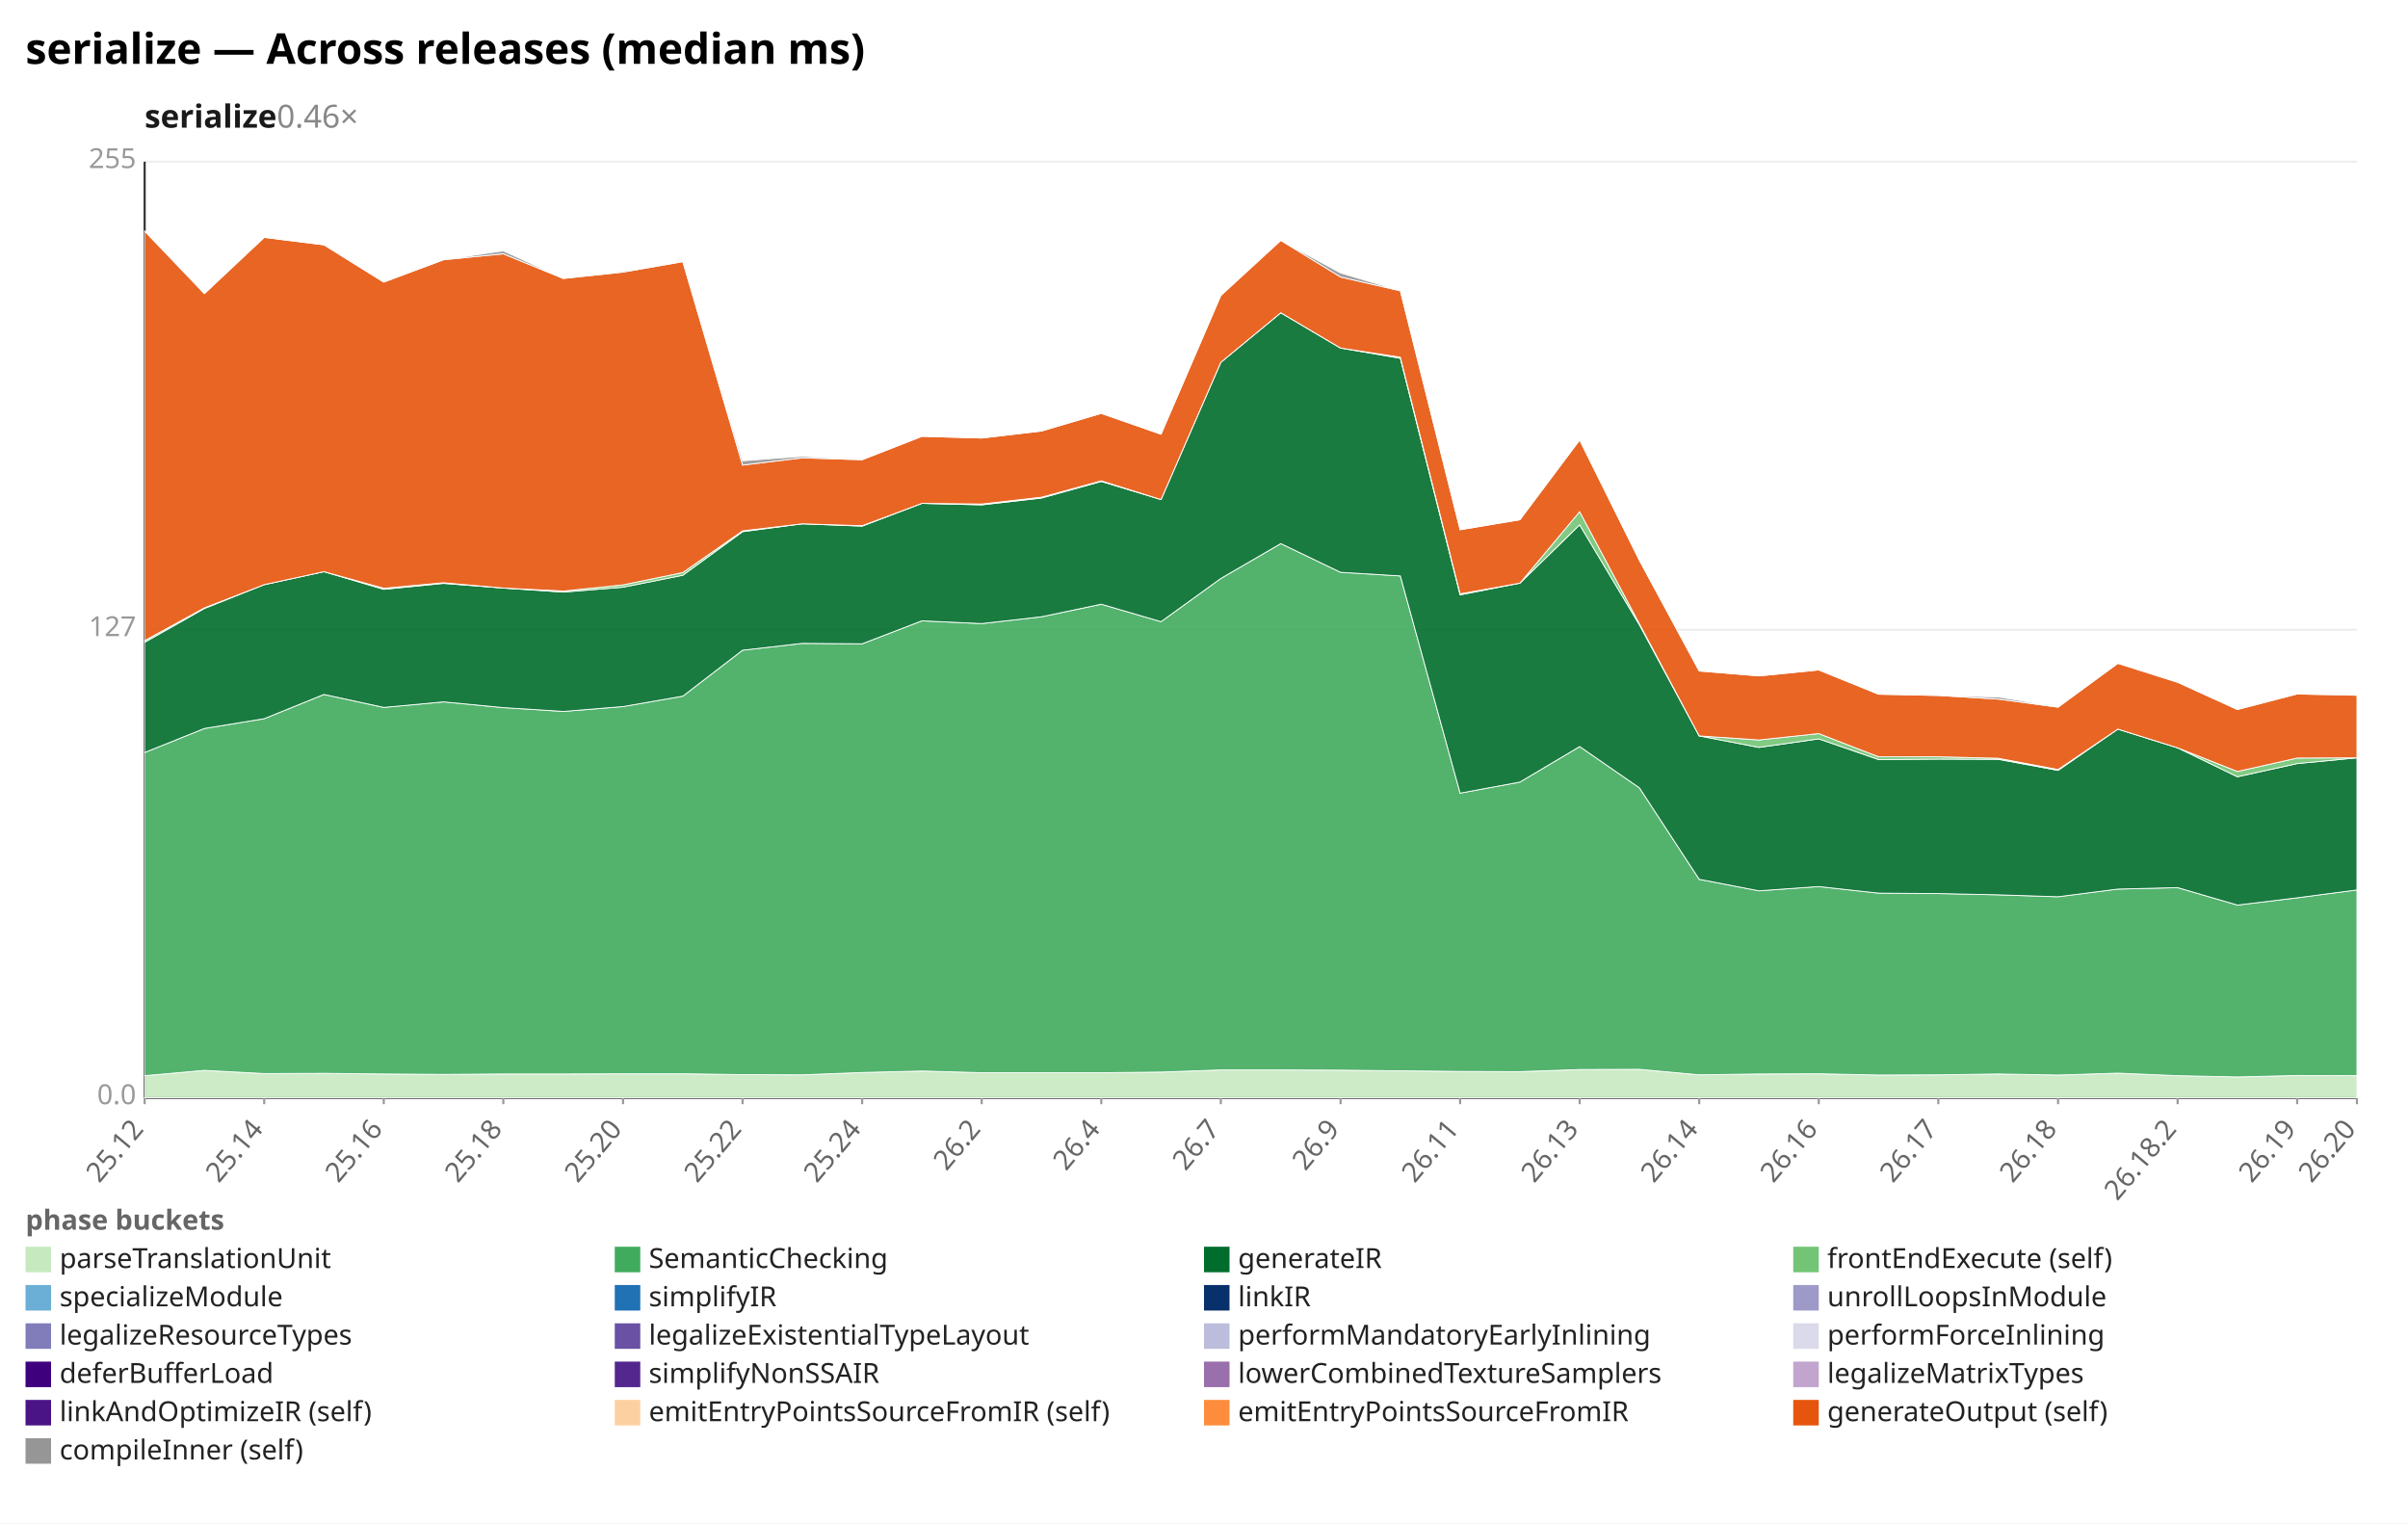
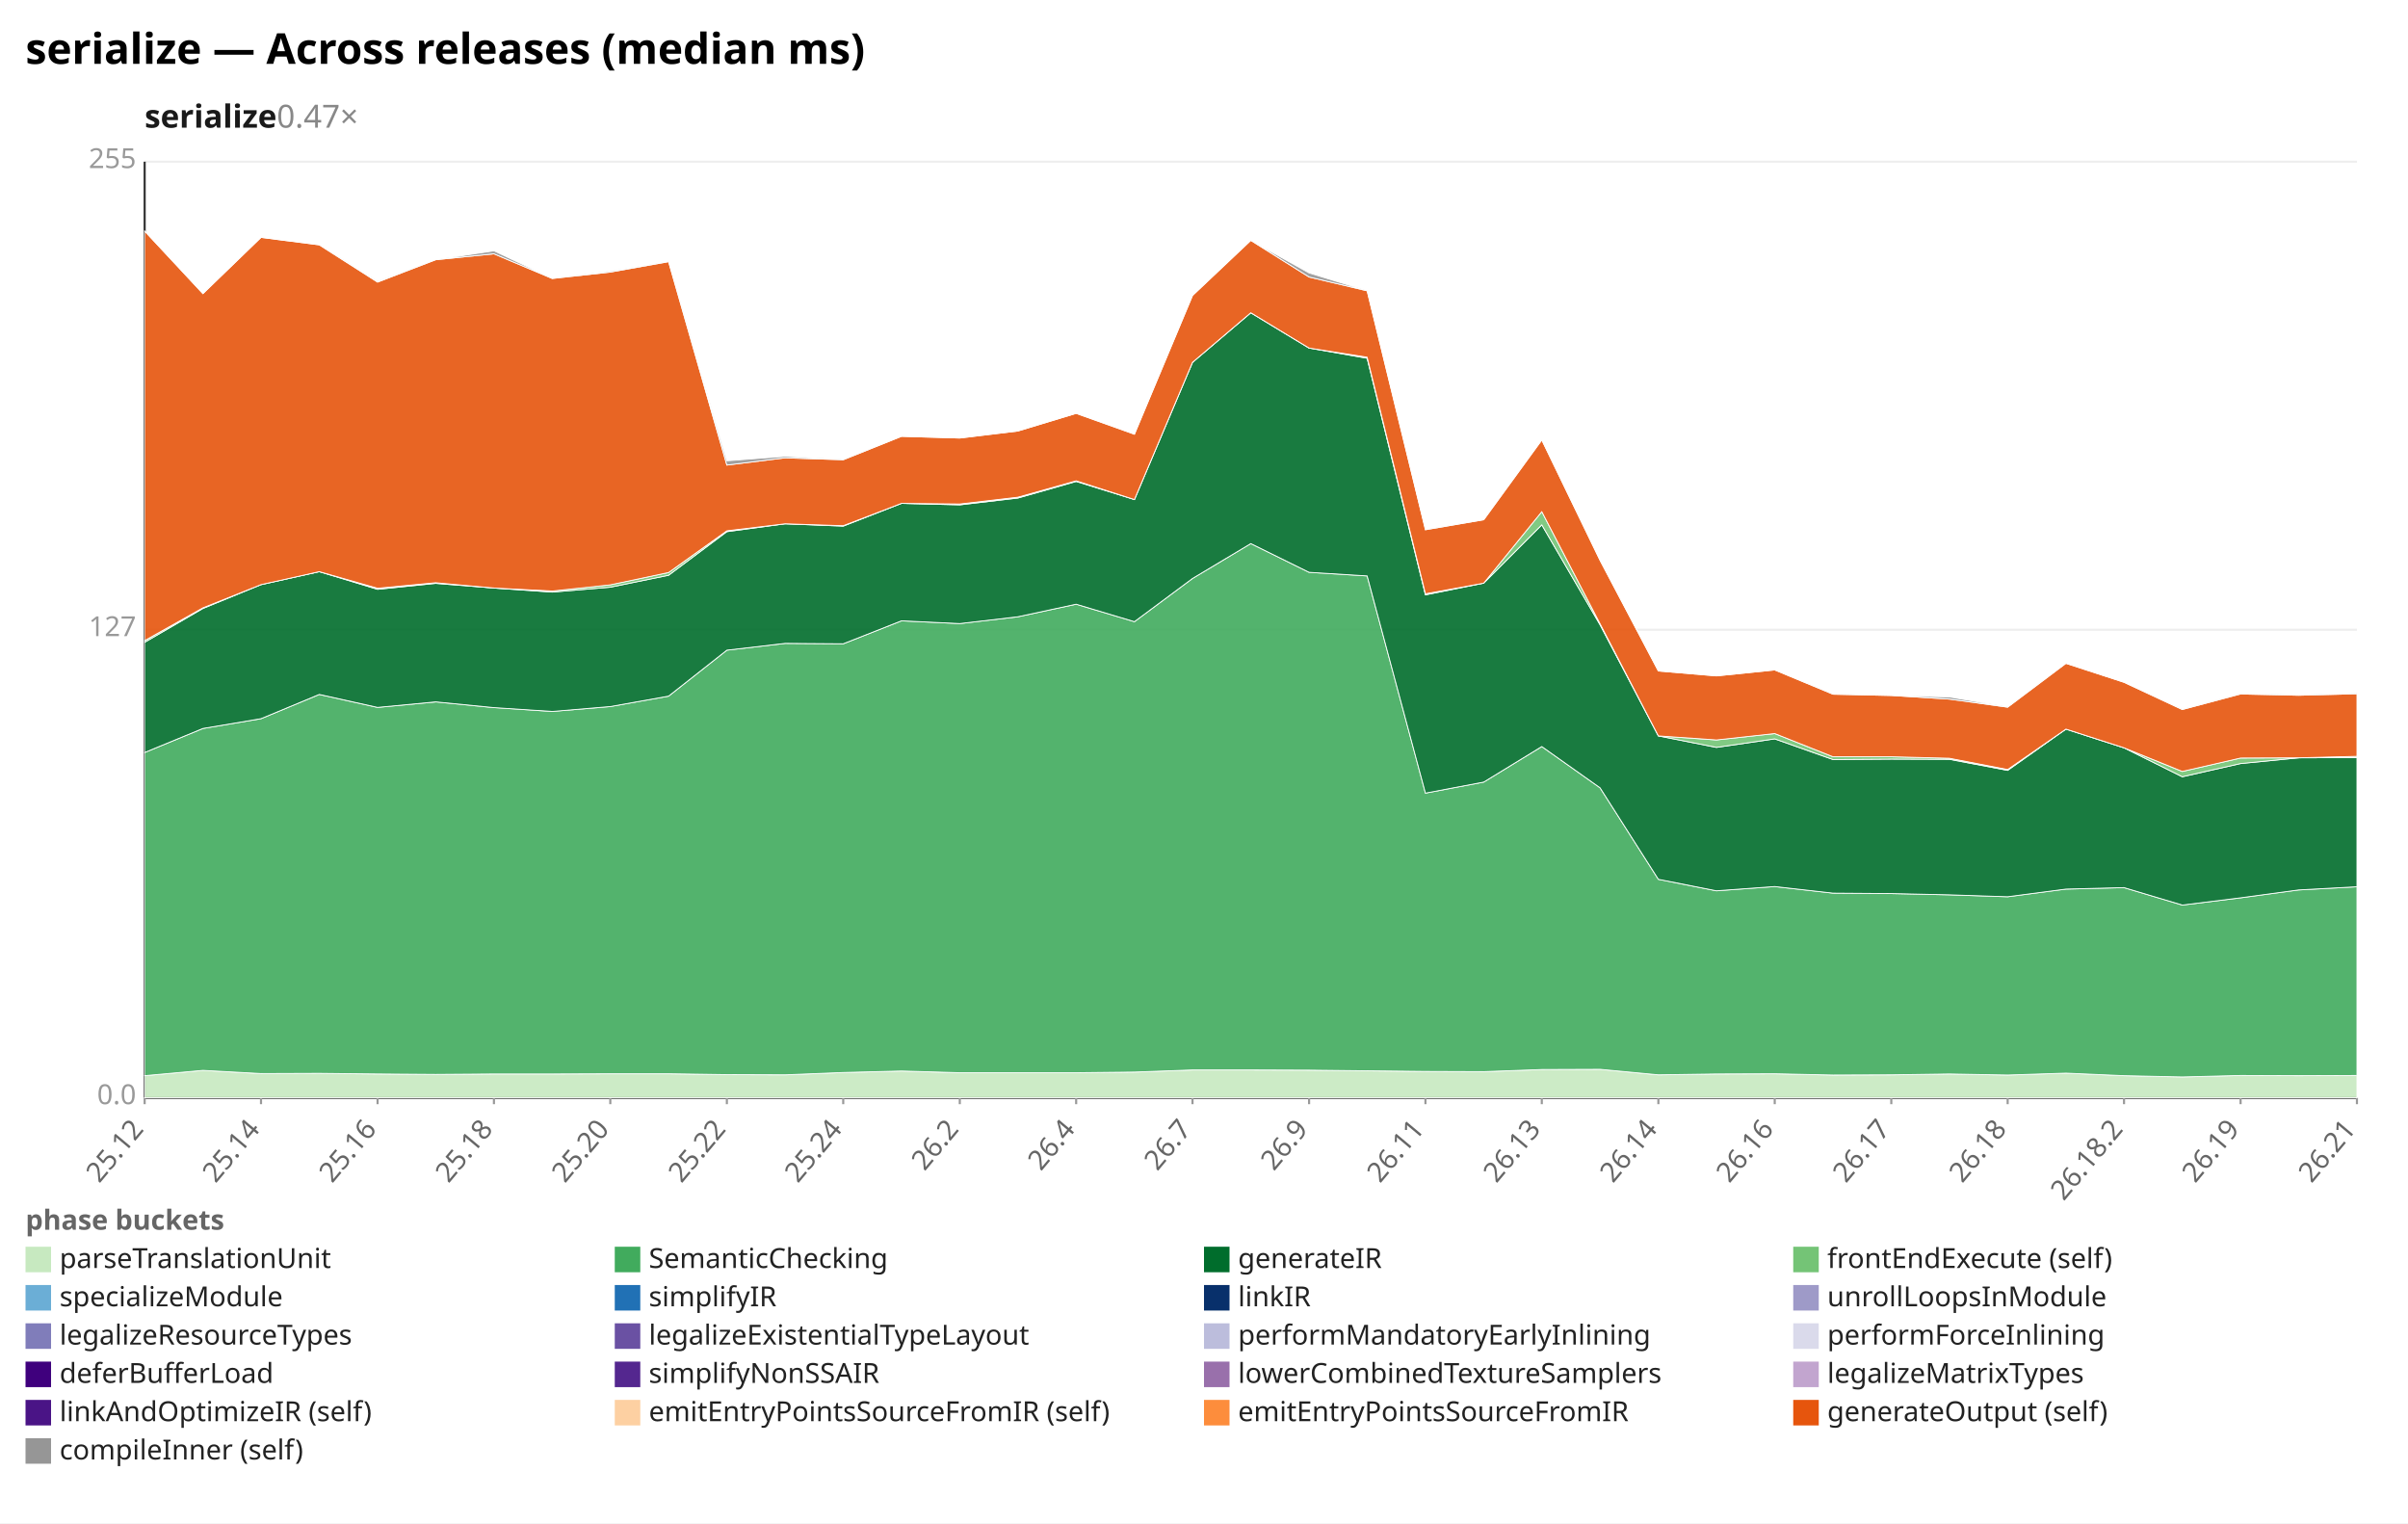
<svg xmlns="http://www.w3.org/2000/svg" width="1132" height="716" viewBox="0 0 1132 716" preserveAspectRatio="xMidYMid meet" font-family="sans-serif" font-size="13">
  <rect width="1132" height="716" fill="white" />
  <text x="12" y="30" font-size="20" font-weight="bold">serialize — Across releases (median ms)</text>
-   <text x="68" y="60" font-size="15" font-weight="600" fill="#1a1a1a">serialize<tspan fill="#888" font-weight="400" text-decoration="none">  0.46×</tspan>
+   <text x="68" y="60" font-size="15" font-weight="600" fill="#1a1a1a">serialize<tspan fill="#888" font-weight="400" text-decoration="none">  0.47×</tspan>
  </text>
  <line x1="68.0" y1="516.0" x2="1108.0" y2="516.0" stroke="#eee" />
  <text x="64.0" y="519.0" text-anchor="end" fill="#999">0.0</text>
  <line x1="68.0" y1="296.0" x2="1108.0" y2="296.0" stroke="#eee" />
  <text x="64.0" y="299.0" text-anchor="end" fill="#999">127</text>
  <line x1="68.0" y1="76.0" x2="1108.0" y2="76.0" stroke="#eee" />
  <text x="64.0" y="79.0" text-anchor="end" fill="#999">255</text>
  <line x1="68.0" y1="76.0" x2="68.0" y2="516.0" stroke="#333" />
  <line x1="68.0" y1="516.0" x2="1108.0" y2="516.0" stroke="#333" />
  <line x1="68.0" y1="516.0" x2="68.0" y2="519.0" stroke="#999" />
  <text x="68.0" y="531.0" text-anchor="end" fill="#666" transform="rotate(-50 68.0 531.0)">25.12</text>
-   <line x1="124.2" y1="516.0" x2="124.2" y2="519.0" stroke="#999" />
-   <text x="124.2" y="531.0" text-anchor="end" fill="#666" transform="rotate(-50 124.2 531.0)">25.14</text>
-   <line x1="180.4" y1="516.0" x2="180.4" y2="519.0" stroke="#999" />
-   <text x="180.4" y="531.0" text-anchor="end" fill="#666" transform="rotate(-50 180.4 531.0)">25.16</text>
-   <line x1="236.6" y1="516.0" x2="236.6" y2="519.0" stroke="#999" />
-   <text x="236.6" y="531.0" text-anchor="end" fill="#666" transform="rotate(-50 236.6 531.0)">25.18</text>
-   <line x1="292.9" y1="516.0" x2="292.9" y2="519.0" stroke="#999" />
-   <text x="292.9" y="531.0" text-anchor="end" fill="#666" transform="rotate(-50 292.9 531.0)">25.20</text>
-   <line x1="349.1" y1="516.0" x2="349.1" y2="519.0" stroke="#999" />
-   <text x="349.1" y="531.0" text-anchor="end" fill="#666" transform="rotate(-50 349.1 531.0)">25.22</text>
-   <line x1="405.3" y1="516.0" x2="405.3" y2="519.0" stroke="#999" />
-   <text x="405.3" y="531.0" text-anchor="end" fill="#666" transform="rotate(-50 405.3 531.0)">25.24</text>
-   <line x1="461.5" y1="516.0" x2="461.5" y2="519.0" stroke="#999" />
-   <text x="461.5" y="531.0" text-anchor="end" fill="#666" transform="rotate(-50 461.5 531.0)">26.2</text>
-   <line x1="517.7" y1="516.0" x2="517.7" y2="519.0" stroke="#999" />
-   <text x="517.7" y="531.0" text-anchor="end" fill="#666" transform="rotate(-50 517.7 531.0)">26.4</text>
-   <line x1="573.9" y1="516.0" x2="573.9" y2="519.0" stroke="#999" />
-   <text x="573.9" y="531.0" text-anchor="end" fill="#666" transform="rotate(-50 573.9 531.0)">26.7</text>
-   <line x1="630.2" y1="516.0" x2="630.2" y2="519.0" stroke="#999" />
-   <text x="630.2" y="531.0" text-anchor="end" fill="#666" transform="rotate(-50 630.2 531.0)">26.9</text>
-   <line x1="686.4" y1="516.0" x2="686.4" y2="519.0" stroke="#999" />
-   <text x="686.4" y="531.0" text-anchor="end" fill="#666" transform="rotate(-50 686.4 531.0)">26.11</text>
-   <line x1="742.6" y1="516.0" x2="742.6" y2="519.0" stroke="#999" />
-   <text x="742.6" y="531.0" text-anchor="end" fill="#666" transform="rotate(-50 742.6 531.0)">26.13</text>
-   <line x1="798.8" y1="516.0" x2="798.8" y2="519.0" stroke="#999" />
-   <text x="798.8" y="531.0" text-anchor="end" fill="#666" transform="rotate(-50 798.8 531.0)">26.14</text>
-   <line x1="855.0" y1="516.0" x2="855.0" y2="519.0" stroke="#999" />
-   <text x="855.0" y="531.0" text-anchor="end" fill="#666" transform="rotate(-50 855.0 531.0)">26.16</text>
-   <line x1="911.2" y1="516.0" x2="911.2" y2="519.0" stroke="#999" />
-   <text x="911.2" y="531.0" text-anchor="end" fill="#666" transform="rotate(-50 911.2 531.0)">26.17</text>
-   <line x1="967.5" y1="516.0" x2="967.5" y2="519.0" stroke="#999" />
-   <text x="967.5" y="531.0" text-anchor="end" fill="#666" transform="rotate(-50 967.5 531.0)">26.18</text>
-   <line x1="1023.7" y1="516.0" x2="1023.7" y2="519.0" stroke="#999" />
-   <text x="1023.7" y="531.0" text-anchor="end" fill="#666" transform="rotate(-50 1023.7 531.0)">26.18.2</text>
-   <line x1="1079.9" y1="516.0" x2="1079.9" y2="519.0" stroke="#999" />
-   <text x="1079.9" y="531.0" text-anchor="end" fill="#666" transform="rotate(-50 1079.9 531.0)">26.19</text>
+   <line x1="122.7" y1="516.0" x2="122.7" y2="519.0" stroke="#999" />
+   <text x="122.7" y="531.0" text-anchor="end" fill="#666" transform="rotate(-50 122.7 531.0)">25.14</text>
+   <line x1="177.5" y1="516.0" x2="177.5" y2="519.0" stroke="#999" />
+   <text x="177.5" y="531.0" text-anchor="end" fill="#666" transform="rotate(-50 177.5 531.0)">25.16</text>
+   <line x1="232.2" y1="516.0" x2="232.2" y2="519.0" stroke="#999" />
+   <text x="232.2" y="531.0" text-anchor="end" fill="#666" transform="rotate(-50 232.2 531.0)">25.18</text>
+   <line x1="286.9" y1="516.0" x2="286.9" y2="519.0" stroke="#999" />
+   <text x="286.9" y="531.0" text-anchor="end" fill="#666" transform="rotate(-50 286.9 531.0)">25.20</text>
+   <line x1="341.7" y1="516.0" x2="341.7" y2="519.0" stroke="#999" />
+   <text x="341.7" y="531.0" text-anchor="end" fill="#666" transform="rotate(-50 341.7 531.0)">25.22</text>
+   <line x1="396.4" y1="516.0" x2="396.4" y2="519.0" stroke="#999" />
+   <text x="396.4" y="531.0" text-anchor="end" fill="#666" transform="rotate(-50 396.4 531.0)">25.24</text>
+   <line x1="451.2" y1="516.0" x2="451.2" y2="519.0" stroke="#999" />
+   <text x="451.2" y="531.0" text-anchor="end" fill="#666" transform="rotate(-50 451.2 531.0)">26.2</text>
+   <line x1="505.9" y1="516.0" x2="505.9" y2="519.0" stroke="#999" />
+   <text x="505.9" y="531.0" text-anchor="end" fill="#666" transform="rotate(-50 505.9 531.0)">26.4</text>
+   <line x1="560.6" y1="516.0" x2="560.6" y2="519.0" stroke="#999" />
+   <text x="560.6" y="531.0" text-anchor="end" fill="#666" transform="rotate(-50 560.6 531.0)">26.7</text>
+   <line x1="615.4" y1="516.0" x2="615.4" y2="519.0" stroke="#999" />
+   <text x="615.4" y="531.0" text-anchor="end" fill="#666" transform="rotate(-50 615.4 531.0)">26.9</text>
+   <line x1="670.1" y1="516.0" x2="670.1" y2="519.0" stroke="#999" />
+   <text x="670.1" y="531.0" text-anchor="end" fill="#666" transform="rotate(-50 670.1 531.0)">26.11</text>
+   <line x1="724.8" y1="516.0" x2="724.8" y2="519.0" stroke="#999" />
+   <text x="724.8" y="531.0" text-anchor="end" fill="#666" transform="rotate(-50 724.8 531.0)">26.13</text>
+   <line x1="779.6" y1="516.0" x2="779.6" y2="519.0" stroke="#999" />
+   <text x="779.6" y="531.0" text-anchor="end" fill="#666" transform="rotate(-50 779.6 531.0)">26.14</text>
+   <line x1="834.3" y1="516.0" x2="834.3" y2="519.0" stroke="#999" />
+   <text x="834.3" y="531.0" text-anchor="end" fill="#666" transform="rotate(-50 834.3 531.0)">26.16</text>
+   <line x1="889.1" y1="516.0" x2="889.1" y2="519.0" stroke="#999" />
+   <text x="889.1" y="531.0" text-anchor="end" fill="#666" transform="rotate(-50 889.1 531.0)">26.17</text>
+   <line x1="943.8" y1="516.0" x2="943.8" y2="519.0" stroke="#999" />
+   <text x="943.8" y="531.0" text-anchor="end" fill="#666" transform="rotate(-50 943.8 531.0)">26.18</text>
+   <line x1="998.5" y1="516.0" x2="998.5" y2="519.0" stroke="#999" />
+   <text x="998.5" y="531.0" text-anchor="end" fill="#666" transform="rotate(-50 998.5 531.0)">26.18.2</text>
+   <line x1="1053.3" y1="516.0" x2="1053.3" y2="519.0" stroke="#999" />
+   <text x="1053.3" y="531.0" text-anchor="end" fill="#666" transform="rotate(-50 1053.3 531.0)">26.19</text>
  <line x1="1108.0" y1="516.0" x2="1108.0" y2="519.0" stroke="#999" />
-   <text x="1108.0" y="531.0" text-anchor="end" fill="#666" transform="rotate(-50 1108.0 531.0)">26.20</text>
-   <polygon points="68.0,505.6 96.1,503.1 124.2,504.6 152.3,504.5 180.4,504.8 208.5,505.0 236.6,504.8 264.8,504.8 292.9,504.7 321.0,504.7 349.1,505.1 377.2,505.2 405.3,504.1 433.4,503.4 461.5,504.2 489.6,504.2 517.7,504.2 545.8,503.9 573.9,502.9 602.1,502.9 630.2,503.0 658.3,503.3 686.4,503.6 714.5,503.7 742.6,502.7 770.7,502.6 798.8,505.2 826.9,504.8 855.0,504.7 883.1,505.3 911.2,505.2 939.4,504.8 967.5,505.3 995.6,504.4 1023.7,505.6 1051.8,506.2 1079.9,505.5 1108.0,505.6 1108.0,516.0 1079.9,516.0 1051.8,516.0 1023.7,516.0 995.6,516.0 967.5,516.0 939.4,516.0 911.2,516.0 883.1,516.0 855.0,516.0 826.9,516.0 798.8,516.0 770.7,516.0 742.6,516.0 714.5,516.0 686.4,516.0 658.3,516.0 630.2,516.0 602.1,516.0 573.9,516.0 545.8,516.0 517.7,516.0 489.6,516.0 461.5,516.0 433.4,516.0 405.3,516.0 377.2,516.0 349.1,516.0 321.0,516.0 292.9,516.0 264.8,516.0 236.6,516.0 208.5,516.0 180.4,516.0 152.3,516.0 124.2,516.0 96.1,516.0 68.0,516.0" fill="#c7e9c0" fill-opacity="0.9" stroke="#fff" stroke-width="0.4" />
-   <polygon points="68.0,353.7 96.1,342.4 124.2,337.8 152.3,326.4 180.4,332.5 208.5,329.9 236.6,332.6 264.8,334.4 292.9,332.1 321.0,327.2 349.1,305.6 377.2,302.4 405.3,302.6 433.4,291.8 461.5,293.1 489.6,289.9 517.7,284.0 545.8,292.2 573.9,271.9 602.1,255.5 630.2,269.0 658.3,270.7 686.4,372.8 714.5,367.6 742.6,350.9 770.7,370.3 798.8,413.3 826.9,418.7 855.0,416.7 883.1,419.8 911.2,420.0 939.4,420.6 967.5,421.5 995.6,417.9 1023.7,417.2 1051.8,425.4 1079.9,422.0 1108.0,418.3 1108.0,505.6 1079.9,505.5 1051.8,506.2 1023.7,505.6 995.6,504.4 967.5,505.3 939.4,504.8 911.2,505.2 883.1,505.3 855.0,504.7 826.9,504.8 798.8,505.2 770.7,502.6 742.6,502.7 714.5,503.7 686.4,503.6 658.3,503.3 630.2,503.0 602.1,502.9 573.9,502.9 545.8,503.9 517.7,504.2 489.6,504.2 461.5,504.2 433.4,503.4 405.3,504.1 377.2,505.2 349.1,505.1 321.0,504.7 292.9,504.7 264.8,504.8 236.6,504.8 208.5,505.0 180.4,504.8 152.3,504.5 124.2,504.6 96.1,503.1 68.0,505.6" fill="#41ab5d" fill-opacity="0.9" stroke="#fff" stroke-width="0.4" />
-   <polygon points="68.0,301.9 96.1,286.0 124.2,274.8 152.3,268.7 180.4,277.0 208.5,274.2 236.6,276.4 264.8,278.3 292.9,276.0 321.0,270.4 349.1,249.9 377.2,246.2 405.3,247.3 433.4,236.6 461.5,237.3 489.6,234.1 517.7,226.3 545.8,234.8 573.9,170.3 602.1,147.0 630.2,163.6 658.3,168.4 686.4,279.6 714.5,274.1 742.6,246.7 770.7,293.7 798.8,345.9 826.9,351.3 855.0,347.3 883.1,357.0 911.2,356.8 939.4,356.9 967.5,362.1 995.6,342.7 1023.7,351.5 1051.8,365.1 1079.9,358.9 1108.0,356.2 1108.0,418.3 1079.9,422.0 1051.8,425.4 1023.7,417.2 995.6,417.9 967.5,421.5 939.4,420.6 911.2,420.0 883.1,419.8 855.0,416.7 826.9,418.7 798.8,413.3 770.7,370.3 742.6,350.9 714.5,367.6 686.4,372.8 658.3,270.7 630.2,269.0 602.1,255.5 573.9,271.9 545.8,292.2 517.7,284.0 489.6,289.9 461.5,293.1 433.4,291.8 405.3,302.6 377.2,302.4 349.1,305.6 321.0,327.2 292.9,332.1 264.8,334.4 236.6,332.6 208.5,329.9 180.4,332.5 152.3,326.4 124.2,337.8 96.1,342.4 68.0,353.7" fill="#006d2c" fill-opacity="0.9" stroke="#fff" stroke-width="0.4" />
-   <polygon points="68.0,301.1 96.1,285.7 124.2,274.8 152.3,268.7 180.4,276.5 208.5,273.9 236.6,276.4 264.8,277.8 292.9,274.9 321.0,269.1 349.1,249.5 377.2,246.2 405.3,247.1 433.4,236.6 461.5,236.9 489.6,233.7 517.7,226.0 545.8,234.8 573.9,170.3 602.1,147.0 630.2,163.6 658.3,167.9 686.4,279.1 714.5,274.1 742.6,240.5 770.7,293.2 798.8,345.9 826.9,347.8 855.0,344.8 883.1,355.7 911.2,355.7 939.4,356.4 967.5,361.7 995.6,342.7 1023.7,351.5 1051.8,362.6 1079.9,356.3 1108.0,356.2 1108.0,356.2 1079.9,358.9 1051.8,365.1 1023.7,351.5 995.6,342.7 967.5,362.1 939.4,356.9 911.2,356.8 883.1,357.0 855.0,347.3 826.9,351.3 798.8,345.9 770.7,293.7 742.6,246.7 714.5,274.1 686.4,279.6 658.3,168.4 630.2,163.6 602.1,147.0 573.9,170.3 545.8,234.8 517.7,226.3 489.6,234.1 461.5,237.3 433.4,236.6 405.3,247.3 377.2,246.2 349.1,249.9 321.0,270.4 292.9,276.0 264.8,278.3 236.6,276.4 208.5,274.2 180.4,277.0 152.3,268.7 124.2,274.8 96.1,286.0 68.0,301.9" fill="#74c476" fill-opacity="0.9" stroke="#fff" stroke-width="0.4" />
-   <polygon points="68.0,108.6 96.1,138.0 124.2,111.6 152.3,115.1 180.4,132.6 208.5,122.1 236.6,119.3 264.8,130.9 292.9,127.9 321.0,123.0 349.1,218.6 377.2,215.2 405.3,216.1 433.4,205.1 461.5,205.9 489.6,202.6 517.7,194.3 545.8,204.1 573.9,138.9 602.1,113.0 630.2,130.2 658.3,136.7 686.4,249.0 714.5,244.3 742.6,206.8 770.7,263.4 798.8,315.4 826.9,317.7 855.0,314.9 883.1,326.3 911.2,326.9 939.4,328.6 967.5,332.4 995.6,311.8 1023.7,320.7 1051.8,333.5 1079.9,326.2 1108.0,326.8 1108.0,356.2 1079.9,356.3 1051.8,362.6 1023.7,351.5 995.6,342.7 967.5,361.7 939.4,356.4 911.2,355.7 883.1,355.7 855.0,344.8 826.9,347.8 798.8,345.9 770.7,293.2 742.6,240.5 714.5,274.1 686.4,279.1 658.3,167.9 630.2,163.6 602.1,147.0 573.9,170.3 545.8,234.8 517.7,226.0 489.6,233.7 461.5,236.9 433.4,236.6 405.3,247.1 377.2,246.2 349.1,249.5 321.0,269.1 292.9,274.9 264.8,277.8 236.6,276.4 208.5,273.9 180.4,276.5 152.3,268.7 124.2,274.8 96.1,285.7 68.0,301.1" fill="#e6550d" fill-opacity="0.9" stroke="#fff" stroke-width="0.4" />
-   <polygon points="68.0,108.6 96.1,138.0 124.2,111.6 152.3,115.1 180.4,132.2 208.5,122.1 236.6,117.9 264.8,130.9 292.9,127.4 321.0,123.0 349.1,216.6 377.2,214.5 405.3,216.0 433.4,205.1 461.5,205.9 489.6,202.6 517.7,194.3 545.8,204.1 573.9,138.9 602.1,113.0 630.2,128.3 658.3,136.7 686.4,248.9 714.5,244.3 742.6,206.8 770.7,263.4 798.8,315.4 826.9,317.7 855.0,314.9 883.1,326.2 911.2,326.9 939.4,327.6 967.5,332.3 995.6,311.8 1023.7,320.7 1051.8,333.4 1079.9,326.0 1108.0,326.6 1108.0,326.8 1079.9,326.2 1051.8,333.5 1023.7,320.7 995.6,311.8 967.5,332.4 939.4,328.6 911.2,326.9 883.1,326.3 855.0,314.9 826.9,317.7 798.8,315.4 770.7,263.4 742.6,206.8 714.5,244.3 686.4,249.0 658.3,136.7 630.2,130.2 602.1,113.0 573.9,138.9 545.8,204.1 517.7,194.3 489.6,202.6 461.5,205.9 433.4,205.1 405.3,216.1 377.2,215.2 349.1,218.6 321.0,123.0 292.9,127.9 264.8,130.9 236.6,119.3 208.5,122.1 180.4,132.6 152.3,115.1 124.2,111.6 96.1,138.0 68.0,108.6" fill="#969696" fill-opacity="0.9" stroke="#fff" stroke-width="0.4" />
+   <text x="1108.0" y="531.0" text-anchor="end" fill="#666" transform="rotate(-50 1108.0 531.0)">26.21</text>
+   <polygon points="68.0,505.6 95.4,503.1 122.7,504.6 150.1,504.5 177.5,504.8 204.8,505.0 232.2,504.8 259.6,504.8 286.9,504.7 314.3,504.7 341.7,505.1 369.1,505.2 396.4,504.1 423.8,503.4 451.2,504.2 478.5,504.2 505.9,504.2 533.3,503.9 560.6,502.9 588.0,502.9 615.4,503.0 642.7,503.3 670.1,503.6 697.5,503.7 724.8,502.7 752.2,502.6 779.6,505.2 806.9,504.8 834.3,504.7 861.7,505.3 889.1,505.2 916.4,504.8 943.8,505.3 971.2,504.4 998.5,505.6 1025.9,506.2 1053.3,505.5 1080.6,505.6 1108.0,505.5 1108.0,516.0 1080.6,516.0 1053.3,516.0 1025.9,516.0 998.5,516.0 971.2,516.0 943.8,516.0 916.4,516.0 889.1,516.0 861.7,516.0 834.3,516.0 806.9,516.0 779.6,516.0 752.2,516.0 724.8,516.0 697.5,516.0 670.1,516.0 642.7,516.0 615.4,516.0 588.0,516.0 560.6,516.0 533.3,516.0 505.9,516.0 478.5,516.0 451.2,516.0 423.8,516.0 396.4,516.0 369.1,516.0 341.7,516.0 314.3,516.0 286.9,516.0 259.6,516.0 232.2,516.0 204.8,516.0 177.5,516.0 150.1,516.0 122.7,516.0 95.4,516.0 68.0,516.0" fill="#c7e9c0" fill-opacity="0.9" stroke="#fff" stroke-width="0.4" />
+   <polygon points="68.0,353.7 95.4,342.4 122.7,337.8 150.1,326.4 177.5,332.5 204.8,329.9 232.2,332.6 259.6,334.4 286.9,332.1 314.3,327.2 341.7,305.6 369.1,302.4 396.4,302.6 423.8,291.8 451.2,293.1 478.5,289.9 505.9,284.0 533.3,292.2 560.6,271.9 588.0,255.5 615.4,269.0 642.7,270.7 670.1,372.8 697.5,367.6 724.8,350.9 752.2,370.3 779.6,413.3 806.9,418.7 834.3,416.7 861.7,419.8 889.1,420.0 916.4,420.6 943.8,421.5 971.2,417.9 998.5,417.2 1025.9,425.4 1053.3,422.0 1080.6,418.3 1108.0,416.8 1108.0,505.5 1080.6,505.6 1053.3,505.5 1025.9,506.2 998.5,505.6 971.2,504.4 943.8,505.3 916.4,504.8 889.1,505.2 861.7,505.3 834.3,504.7 806.9,504.8 779.6,505.2 752.2,502.6 724.8,502.7 697.5,503.7 670.1,503.6 642.7,503.3 615.4,503.0 588.0,502.9 560.6,502.9 533.3,503.9 505.9,504.2 478.5,504.2 451.2,504.2 423.8,503.4 396.4,504.1 369.1,505.2 341.7,505.1 314.3,504.7 286.9,504.7 259.6,504.8 232.2,504.8 204.8,505.0 177.5,504.8 150.1,504.5 122.7,504.6 95.4,503.1 68.0,505.6" fill="#41ab5d" fill-opacity="0.9" stroke="#fff" stroke-width="0.4" />
+   <polygon points="68.0,301.9 95.4,286.0 122.7,274.8 150.1,268.7 177.5,277.0 204.8,274.2 232.2,276.4 259.6,278.3 286.9,276.0 314.3,270.4 341.7,249.9 369.1,246.2 396.4,247.3 423.8,236.6 451.2,237.3 478.5,234.1 505.9,226.3 533.3,234.8 560.6,170.3 588.0,147.0 615.4,163.6 642.7,168.4 670.1,279.6 697.5,274.1 724.8,246.7 752.2,293.7 779.6,345.9 806.9,351.3 834.3,347.3 861.7,357.0 889.1,356.8 916.4,356.9 943.8,362.1 971.2,342.7 998.5,351.5 1025.9,365.1 1053.3,358.9 1080.6,356.2 1108.0,356.1 1108.0,416.8 1080.6,418.3 1053.3,422.0 1025.9,425.4 998.5,417.2 971.2,417.9 943.8,421.5 916.4,420.6 889.1,420.0 861.7,419.8 834.3,416.7 806.9,418.7 779.6,413.3 752.2,370.3 724.8,350.9 697.5,367.6 670.1,372.8 642.7,270.7 615.4,269.0 588.0,255.5 560.6,271.9 533.3,292.2 505.9,284.0 478.5,289.9 451.2,293.1 423.8,291.8 396.4,302.6 369.1,302.4 341.7,305.6 314.3,327.2 286.9,332.1 259.6,334.4 232.2,332.6 204.8,329.9 177.5,332.5 150.1,326.4 122.7,337.8 95.4,342.4 68.0,353.7" fill="#006d2c" fill-opacity="0.9" stroke="#fff" stroke-width="0.4" />
+   <polygon points="68.0,301.1 95.4,285.7 122.7,274.8 150.1,268.7 177.5,276.5 204.8,273.9 232.2,276.4 259.6,277.8 286.9,274.9 314.3,269.1 341.7,249.5 369.1,246.2 396.4,247.1 423.8,236.6 451.2,236.9 478.5,233.7 505.9,226.0 533.3,234.8 560.6,170.3 588.0,147.0 615.4,163.6 642.7,167.9 670.1,279.1 697.5,274.1 724.8,240.5 752.2,293.2 779.6,345.9 806.9,347.8 834.3,344.8 861.7,355.7 889.1,355.7 916.4,356.4 943.8,361.7 971.2,342.7 998.5,351.5 1025.9,362.6 1053.3,356.3 1080.6,356.2 1108.0,355.5 1108.0,356.1 1080.6,356.2 1053.3,358.9 1025.9,365.1 998.5,351.5 971.2,342.7 943.8,362.1 916.4,356.9 889.1,356.8 861.7,357.0 834.3,347.3 806.9,351.3 779.6,345.9 752.2,293.7 724.8,246.7 697.5,274.1 670.1,279.6 642.7,168.4 615.4,163.6 588.0,147.0 560.6,170.3 533.3,234.8 505.9,226.3 478.5,234.1 451.2,237.3 423.8,236.6 396.4,247.3 369.1,246.2 341.7,249.9 314.3,270.4 286.9,276.0 259.6,278.3 232.2,276.4 204.8,274.2 177.5,277.0 150.1,268.7 122.7,274.8 95.4,286.0 68.0,301.9" fill="#74c476" fill-opacity="0.9" stroke="#fff" stroke-width="0.4" />
+   <polygon points="68.0,108.6 95.4,138.0 122.7,111.6 150.1,115.1 177.5,132.6 204.8,122.1 232.2,119.3 259.6,130.9 286.9,127.9 314.3,123.0 341.7,218.6 369.1,215.2 396.4,216.1 423.8,205.1 451.2,205.9 478.5,202.6 505.9,194.3 533.3,204.1 560.6,138.9 588.0,113.0 615.4,130.2 642.7,136.7 670.1,249.0 697.5,244.3 724.8,206.8 752.2,263.4 779.6,315.4 806.9,317.7 834.3,314.9 861.7,326.3 889.1,326.9 916.4,328.6 943.8,332.4 971.2,311.8 998.5,320.7 1025.9,333.5 1053.3,326.2 1080.6,326.8 1108.0,326.1 1108.0,355.5 1080.6,356.2 1053.3,356.3 1025.9,362.6 998.5,351.5 971.2,342.7 943.8,361.7 916.4,356.4 889.1,355.7 861.7,355.7 834.3,344.8 806.9,347.8 779.6,345.9 752.2,293.2 724.8,240.5 697.5,274.1 670.1,279.1 642.7,167.9 615.4,163.6 588.0,147.0 560.6,170.3 533.3,234.8 505.9,226.0 478.5,233.7 451.2,236.9 423.8,236.6 396.4,247.1 369.1,246.2 341.7,249.5 314.3,269.1 286.9,274.9 259.6,277.8 232.2,276.4 204.8,273.9 177.5,276.5 150.1,268.7 122.7,274.8 95.4,285.7 68.0,301.1" fill="#e6550d" fill-opacity="0.9" stroke="#fff" stroke-width="0.4" />
+   <polygon points="68.0,108.6 95.4,138.0 122.7,111.6 150.1,115.1 177.5,132.2 204.8,122.1 232.2,117.9 259.6,130.9 286.9,127.4 314.3,123.0 341.7,216.6 369.1,214.5 396.4,216.0 423.8,205.1 451.2,205.9 478.5,202.6 505.9,194.3 533.3,204.1 560.6,138.9 588.0,113.0 615.4,128.3 642.7,136.7 670.1,248.9 697.5,244.3 724.8,206.8 752.2,263.4 779.6,315.4 806.9,317.7 834.3,314.9 861.7,326.2 889.1,326.9 916.4,327.6 943.8,332.3 971.2,311.8 998.5,320.7 1025.9,333.4 1053.3,326.0 1080.6,326.6 1108.0,325.9 1108.0,326.1 1080.6,326.8 1053.3,326.2 1025.9,333.5 998.5,320.7 971.2,311.8 943.8,332.4 916.4,328.6 889.1,326.9 861.7,326.3 834.3,314.9 806.9,317.7 779.6,315.4 752.2,263.4 724.8,206.8 697.5,244.3 670.1,249.0 642.7,136.7 615.4,130.2 588.0,113.0 560.6,138.9 533.3,204.1 505.9,194.3 478.5,202.6 451.2,205.9 423.8,205.1 396.4,216.1 369.1,215.2 341.7,218.6 314.3,123.0 286.9,127.9 259.6,130.9 232.2,119.3 204.8,122.1 177.5,132.6 150.1,115.1 122.7,111.6 95.4,138.0 68.0,108.6" fill="#969696" fill-opacity="0.9" stroke="#fff" stroke-width="0.4" />
  <text x="12" y="578" fill="#666" font-weight="600">phase buckets</text>
  <rect x="12" y="586" width="12" height="12" fill="#c7e9c0" />
  <text x="28" y="596" fill="#222">parseTranslationUnit</text>
  <rect x="289" y="586" width="12" height="12" fill="#41ab5d" />
  <text x="305" y="596" fill="#222">SemanticChecking</text>
  <rect x="566" y="586" width="12" height="12" fill="#006d2c" />
  <text x="582" y="596" fill="#222">generateIR</text>
  <rect x="843" y="586" width="12" height="12" fill="#74c476" />
  <text x="859" y="596" fill="#222">frontEndExecute (self)</text>
  <rect x="12" y="604" width="12" height="12" fill="#6baed6" />
  <text x="28" y="614" fill="#222">specializeModule</text>
  <rect x="289" y="604" width="12" height="12" fill="#2171b5" />
  <text x="305" y="614" fill="#222">simplifyIR</text>
  <rect x="566" y="604" width="12" height="12" fill="#08306b" />
  <text x="582" y="614" fill="#222">linkIR</text>
  <rect x="843" y="604" width="12" height="12" fill="#9e9ac8" />
  <text x="859" y="614" fill="#222">unrollLoopsInModule</text>
  <rect x="12" y="622" width="12" height="12" fill="#807dba" />
  <text x="28" y="632" fill="#222">legalizeResourceTypes</text>
  <rect x="289" y="622" width="12" height="12" fill="#6a51a3" />
  <text x="305" y="632" fill="#222">legalizeExistentialTypeLayout</text>
  <rect x="566" y="622" width="12" height="12" fill="#bcbddc" />
  <text x="582" y="632" fill="#222">performMandatoryEarlyInlining</text>
  <rect x="843" y="622" width="12" height="12" fill="#dadaeb" />
  <text x="859" y="632" fill="#222">performForceInlining</text>
  <rect x="12" y="640" width="12" height="12" fill="#3f007d" />
  <text x="28" y="650" fill="#222">deferBufferLoad</text>
  <rect x="289" y="640" width="12" height="12" fill="#54278f" />
  <text x="305" y="650" fill="#222">simplifyNonSSAIR</text>
  <rect x="566" y="640" width="12" height="12" fill="#9970ab" />
  <text x="582" y="650" fill="#222">lowerCombinedTextureSamplers</text>
  <rect x="843" y="640" width="12" height="12" fill="#c2a5cf" />
  <text x="859" y="650" fill="#222">legalizeMatrixTypes</text>
  <rect x="12" y="658" width="12" height="12" fill="#4a1486" />
  <text x="28" y="668" fill="#222">linkAndOptimizeIR (self)</text>
  <rect x="289" y="658" width="12" height="12" fill="#fdd0a2" />
  <text x="305" y="668" fill="#222">emitEntryPointsSourceFromIR (self)</text>
  <rect x="566" y="658" width="12" height="12" fill="#fd8d3c" />
  <text x="582" y="668" fill="#222">emitEntryPointsSourceFromIR</text>
  <rect x="843" y="658" width="12" height="12" fill="#e6550d" />
  <text x="859" y="668" fill="#222">generateOutput (self)</text>
  <rect x="12" y="676" width="12" height="12" fill="#969696" />
  <text x="28" y="686" fill="#222">compileInner (self)</text>
</svg>
